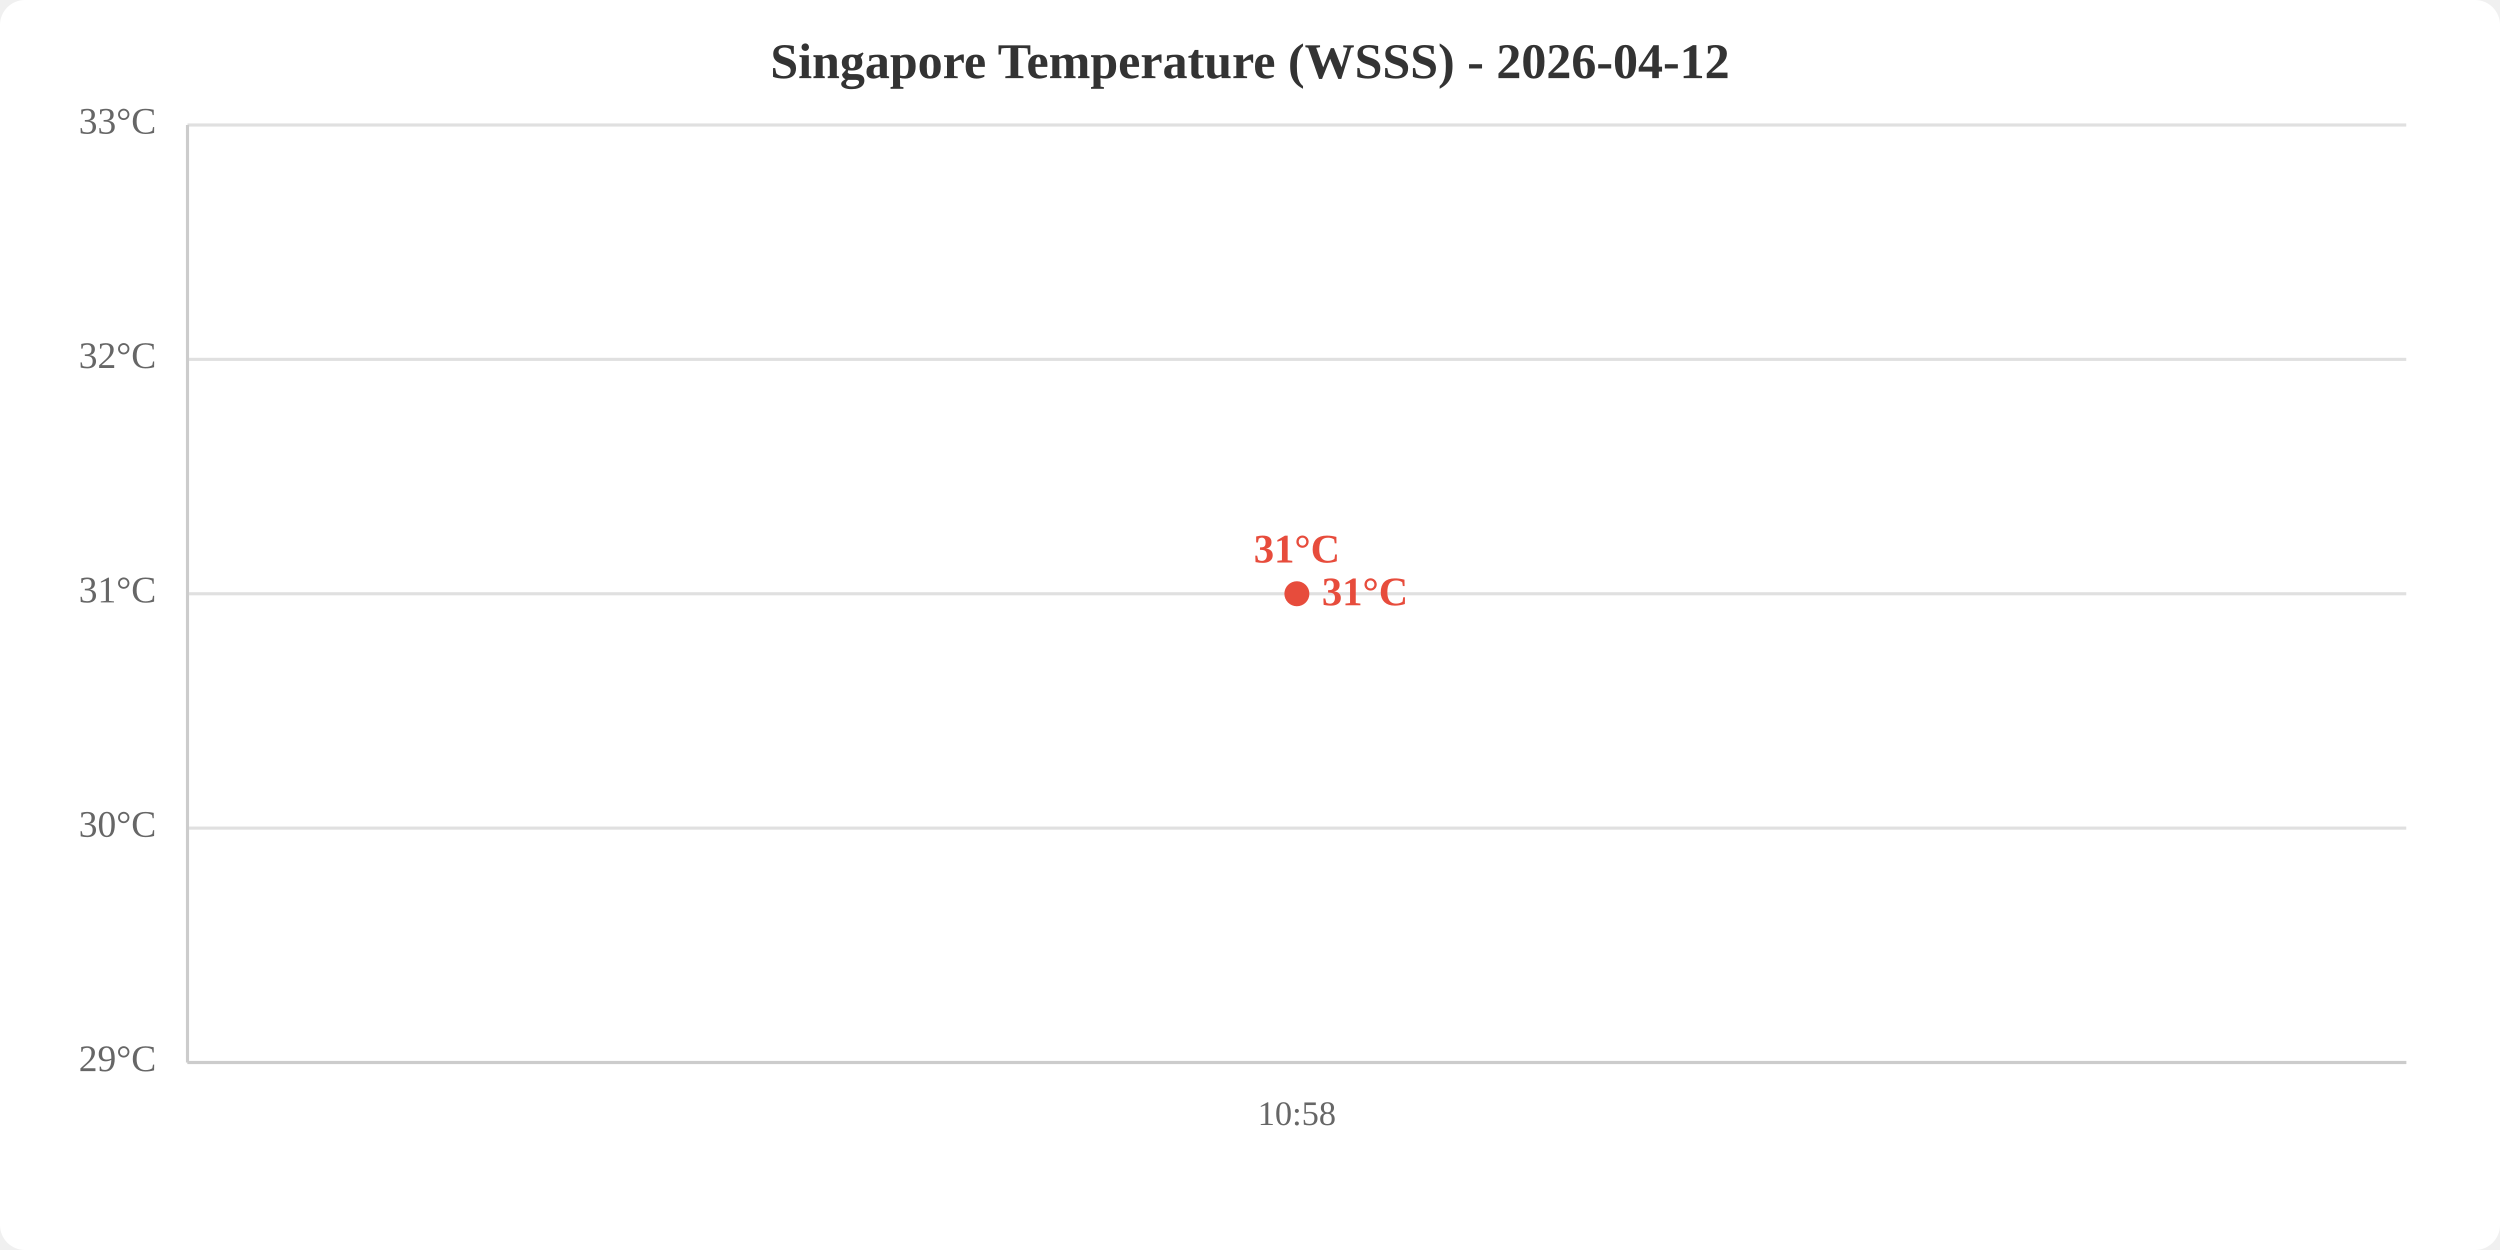
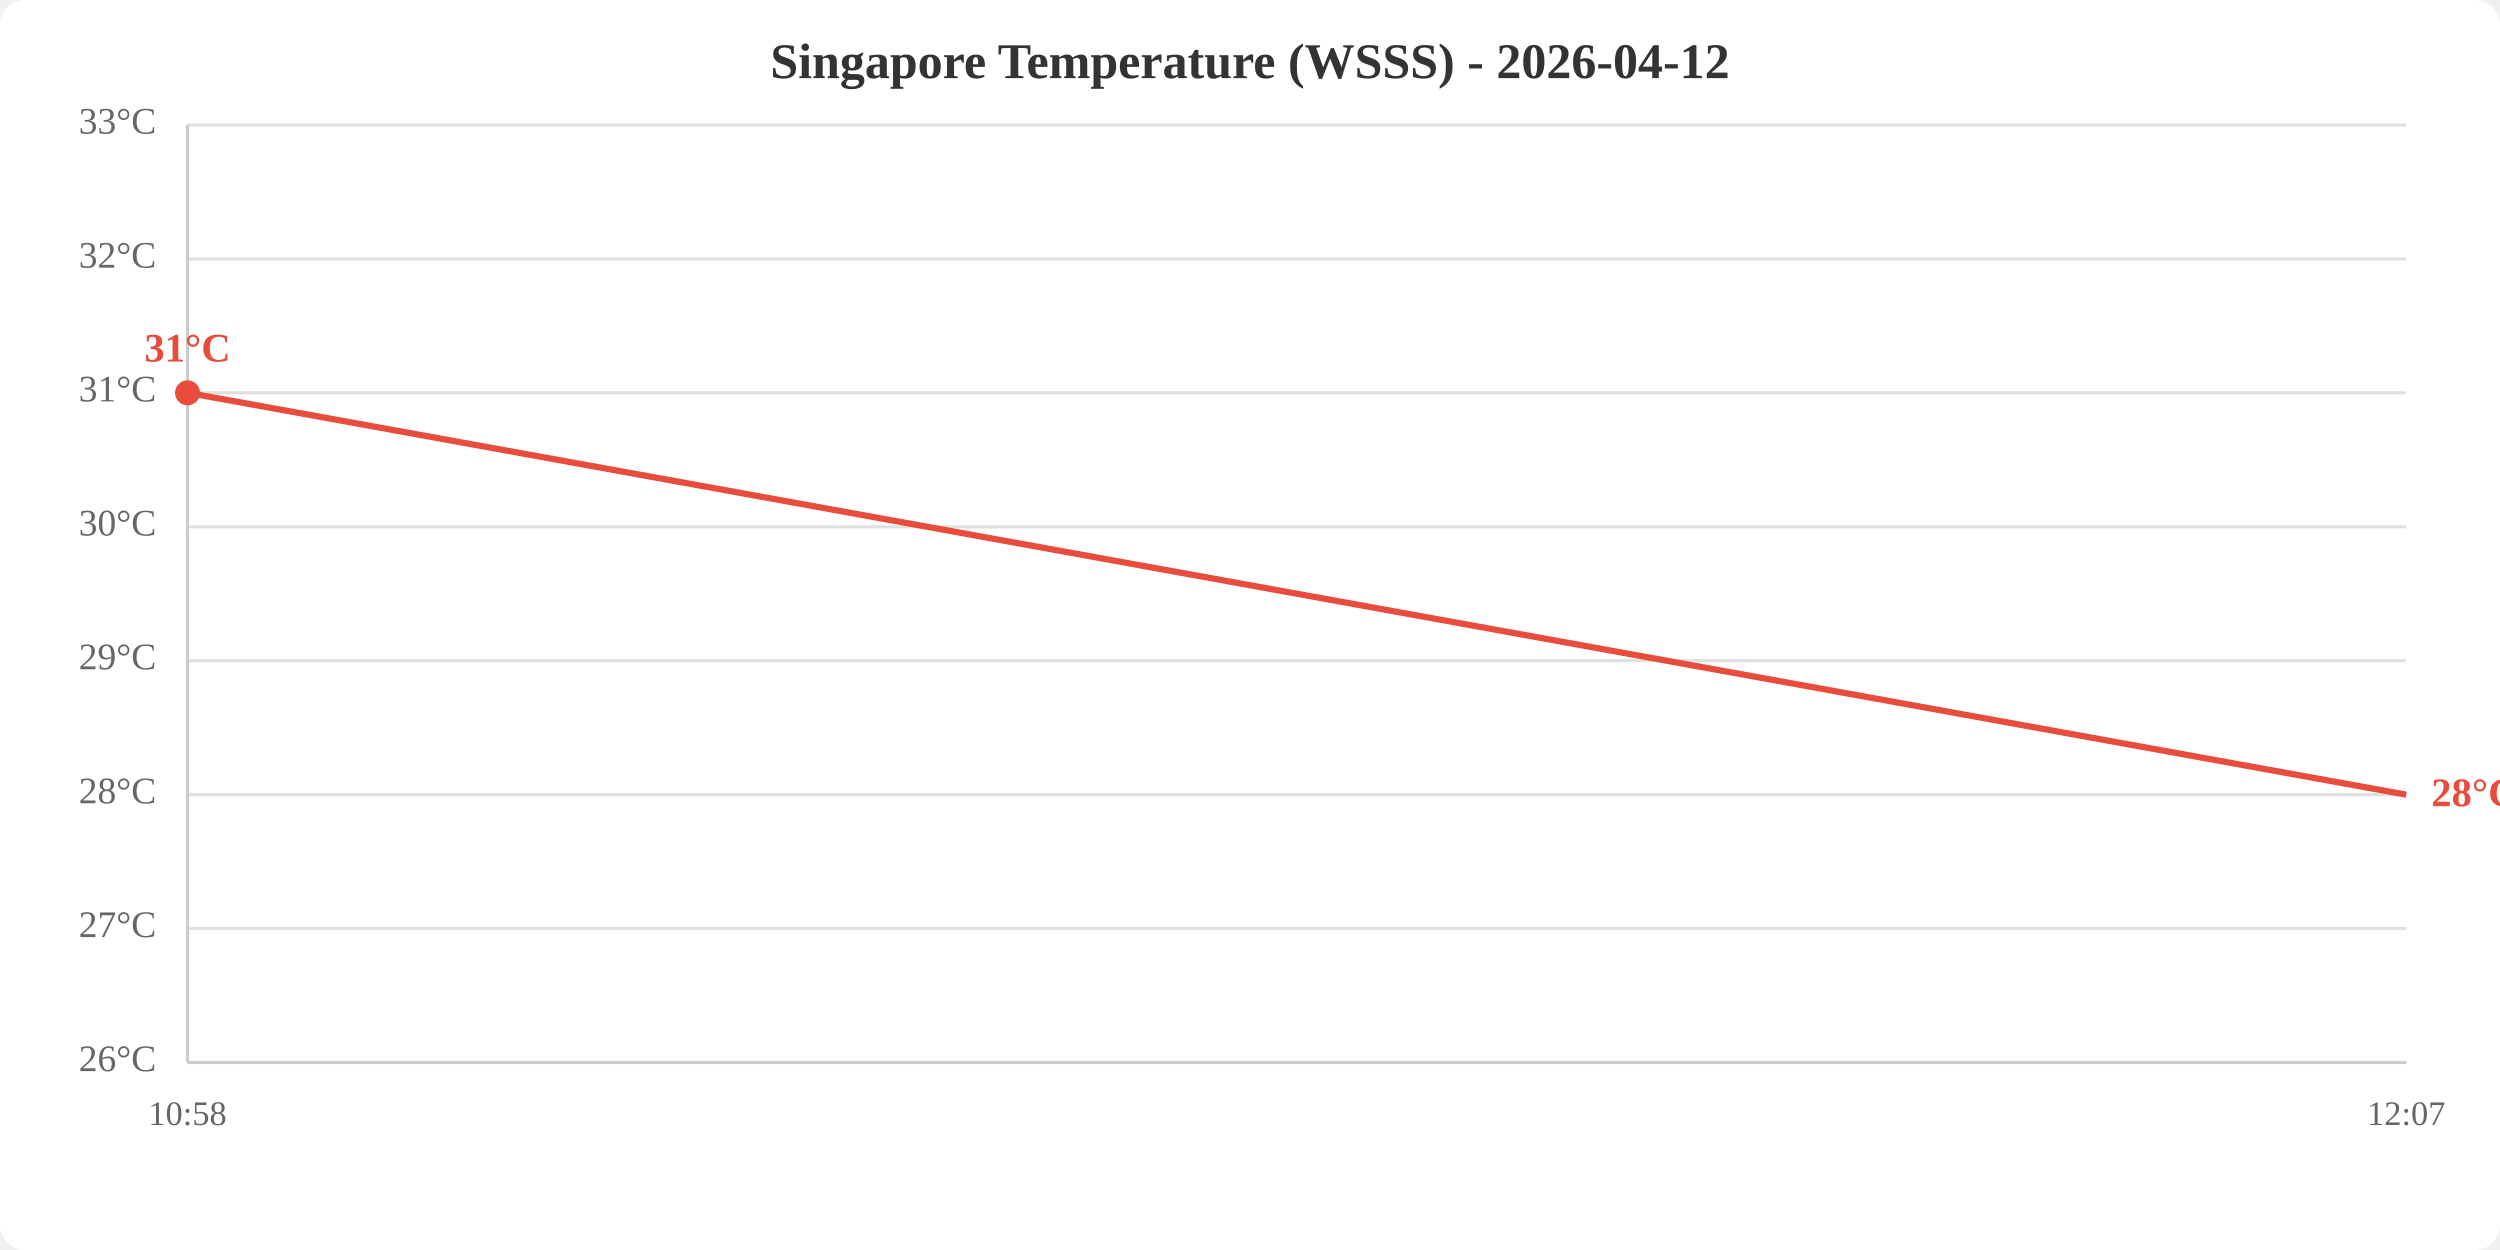
<svg xmlns="http://www.w3.org/2000/svg" viewBox="0 0 800 400" width="800" height="400">
  <rect width="800" height="400" fill="white" rx="8" />
  <text x="400.0" y="25" text-anchor="middle" font-size="16" font-weight="bold" fill="#333">Singapore Temperature (WSSS) - 2026-04-12</text>
  <line x1="60" y1="340.0" x2="770" y2="340.0" stroke="#e0e0e0" stroke-width="1" />
-   <line x1="60" y1="265.0" x2="770" y2="265.0" stroke="#e0e0e0" stroke-width="1" />
-   <line x1="60" y1="190.0" x2="770" y2="190.0" stroke="#e0e0e0" stroke-width="1" />
-   <line x1="60" y1="115.0" x2="770" y2="115.0" stroke="#e0e0e0" stroke-width="1" />
+   <line x1="60" y1="297.1" x2="770" y2="297.1" stroke="#e0e0e0" stroke-width="1" />
+   <line x1="60" y1="254.3" x2="770" y2="254.3" stroke="#e0e0e0" stroke-width="1" />
+   <line x1="60" y1="211.4" x2="770" y2="211.4" stroke="#e0e0e0" stroke-width="1" />
+   <line x1="60" y1="168.6" x2="770" y2="168.6" stroke="#e0e0e0" stroke-width="1" />
+   <line x1="60" y1="125.7" x2="770" y2="125.7" stroke="#e0e0e0" stroke-width="1" />
+   <line x1="60" y1="82.9" x2="770" y2="82.9" stroke="#e0e0e0" stroke-width="1" />
  <line x1="60" y1="40.0" x2="770" y2="40.0" stroke="#e0e0e0" stroke-width="1" />
-   <text x="50" y="340.0" text-anchor="end" dominant-baseline="middle" fill="#666" font-size="12">29°C</text>
-   <text x="50" y="265.0" text-anchor="end" dominant-baseline="middle" fill="#666" font-size="12">30°C</text>
-   <text x="50" y="190.0" text-anchor="end" dominant-baseline="middle" fill="#666" font-size="12">31°C</text>
-   <text x="50" y="115.0" text-anchor="end" dominant-baseline="middle" fill="#666" font-size="12">32°C</text>
+   <text x="50" y="340.0" text-anchor="end" dominant-baseline="middle" fill="#666" font-size="12">26°C</text>
+   <text x="50" y="297.1" text-anchor="end" dominant-baseline="middle" fill="#666" font-size="12">27°C</text>
+   <text x="50" y="254.3" text-anchor="end" dominant-baseline="middle" fill="#666" font-size="12">28°C</text>
+   <text x="50" y="211.4" text-anchor="end" dominant-baseline="middle" fill="#666" font-size="12">29°C</text>
+   <text x="50" y="168.6" text-anchor="end" dominant-baseline="middle" fill="#666" font-size="12">30°C</text>
+   <text x="50" y="125.7" text-anchor="end" dominant-baseline="middle" fill="#666" font-size="12">31°C</text>
+   <text x="50" y="82.9" text-anchor="end" dominant-baseline="middle" fill="#666" font-size="12">32°C</text>
  <text x="50" y="40.0" text-anchor="end" dominant-baseline="middle" fill="#666" font-size="12">33°C</text>
-   <text x="415.0" y="360" text-anchor="middle" fill="#666" font-size="11">10:58</text>
+   <text x="60.0" y="360" text-anchor="middle" fill="#666" font-size="11">10:58</text>
+   <text x="770.0" y="360" text-anchor="middle" fill="#666" font-size="11">12:07</text>
  <line x1="60" y1="40" x2="60" y2="340" stroke="#ccc" stroke-width="1" />
  <line x1="60" y1="340" x2="770" y2="340" stroke="#ccc" stroke-width="1" />
-   <polyline points="415.0,190.0" fill="none" stroke="#e74c3c" stroke-width="2" />
-   <circle cx="415.0" cy="190.0" r="4" fill="#e74c3c" />
-   <text x="415.0" y="180.0" text-anchor="middle" fill="#e74c3c" font-size="13" font-weight="bold">31°C</text>
-   <text x="423.0" y="190.0" fill="#e74c3c" font-size="13" font-weight="bold" dominant-baseline="middle">31°C</text>
+   <polyline points="60.0,125.7 770.0,254.3" fill="none" stroke="#e74c3c" stroke-width="2" />
+   <circle cx="60.0" cy="125.7" r="4" fill="#e74c3c" />
+   <text x="60.0" y="115.7" text-anchor="middle" fill="#e74c3c" font-size="13" font-weight="bold">31°C</text>
+   <text x="778.0" y="254.3" fill="#e74c3c" font-size="13" font-weight="bold" dominant-baseline="middle">28°C</text>
</svg>
